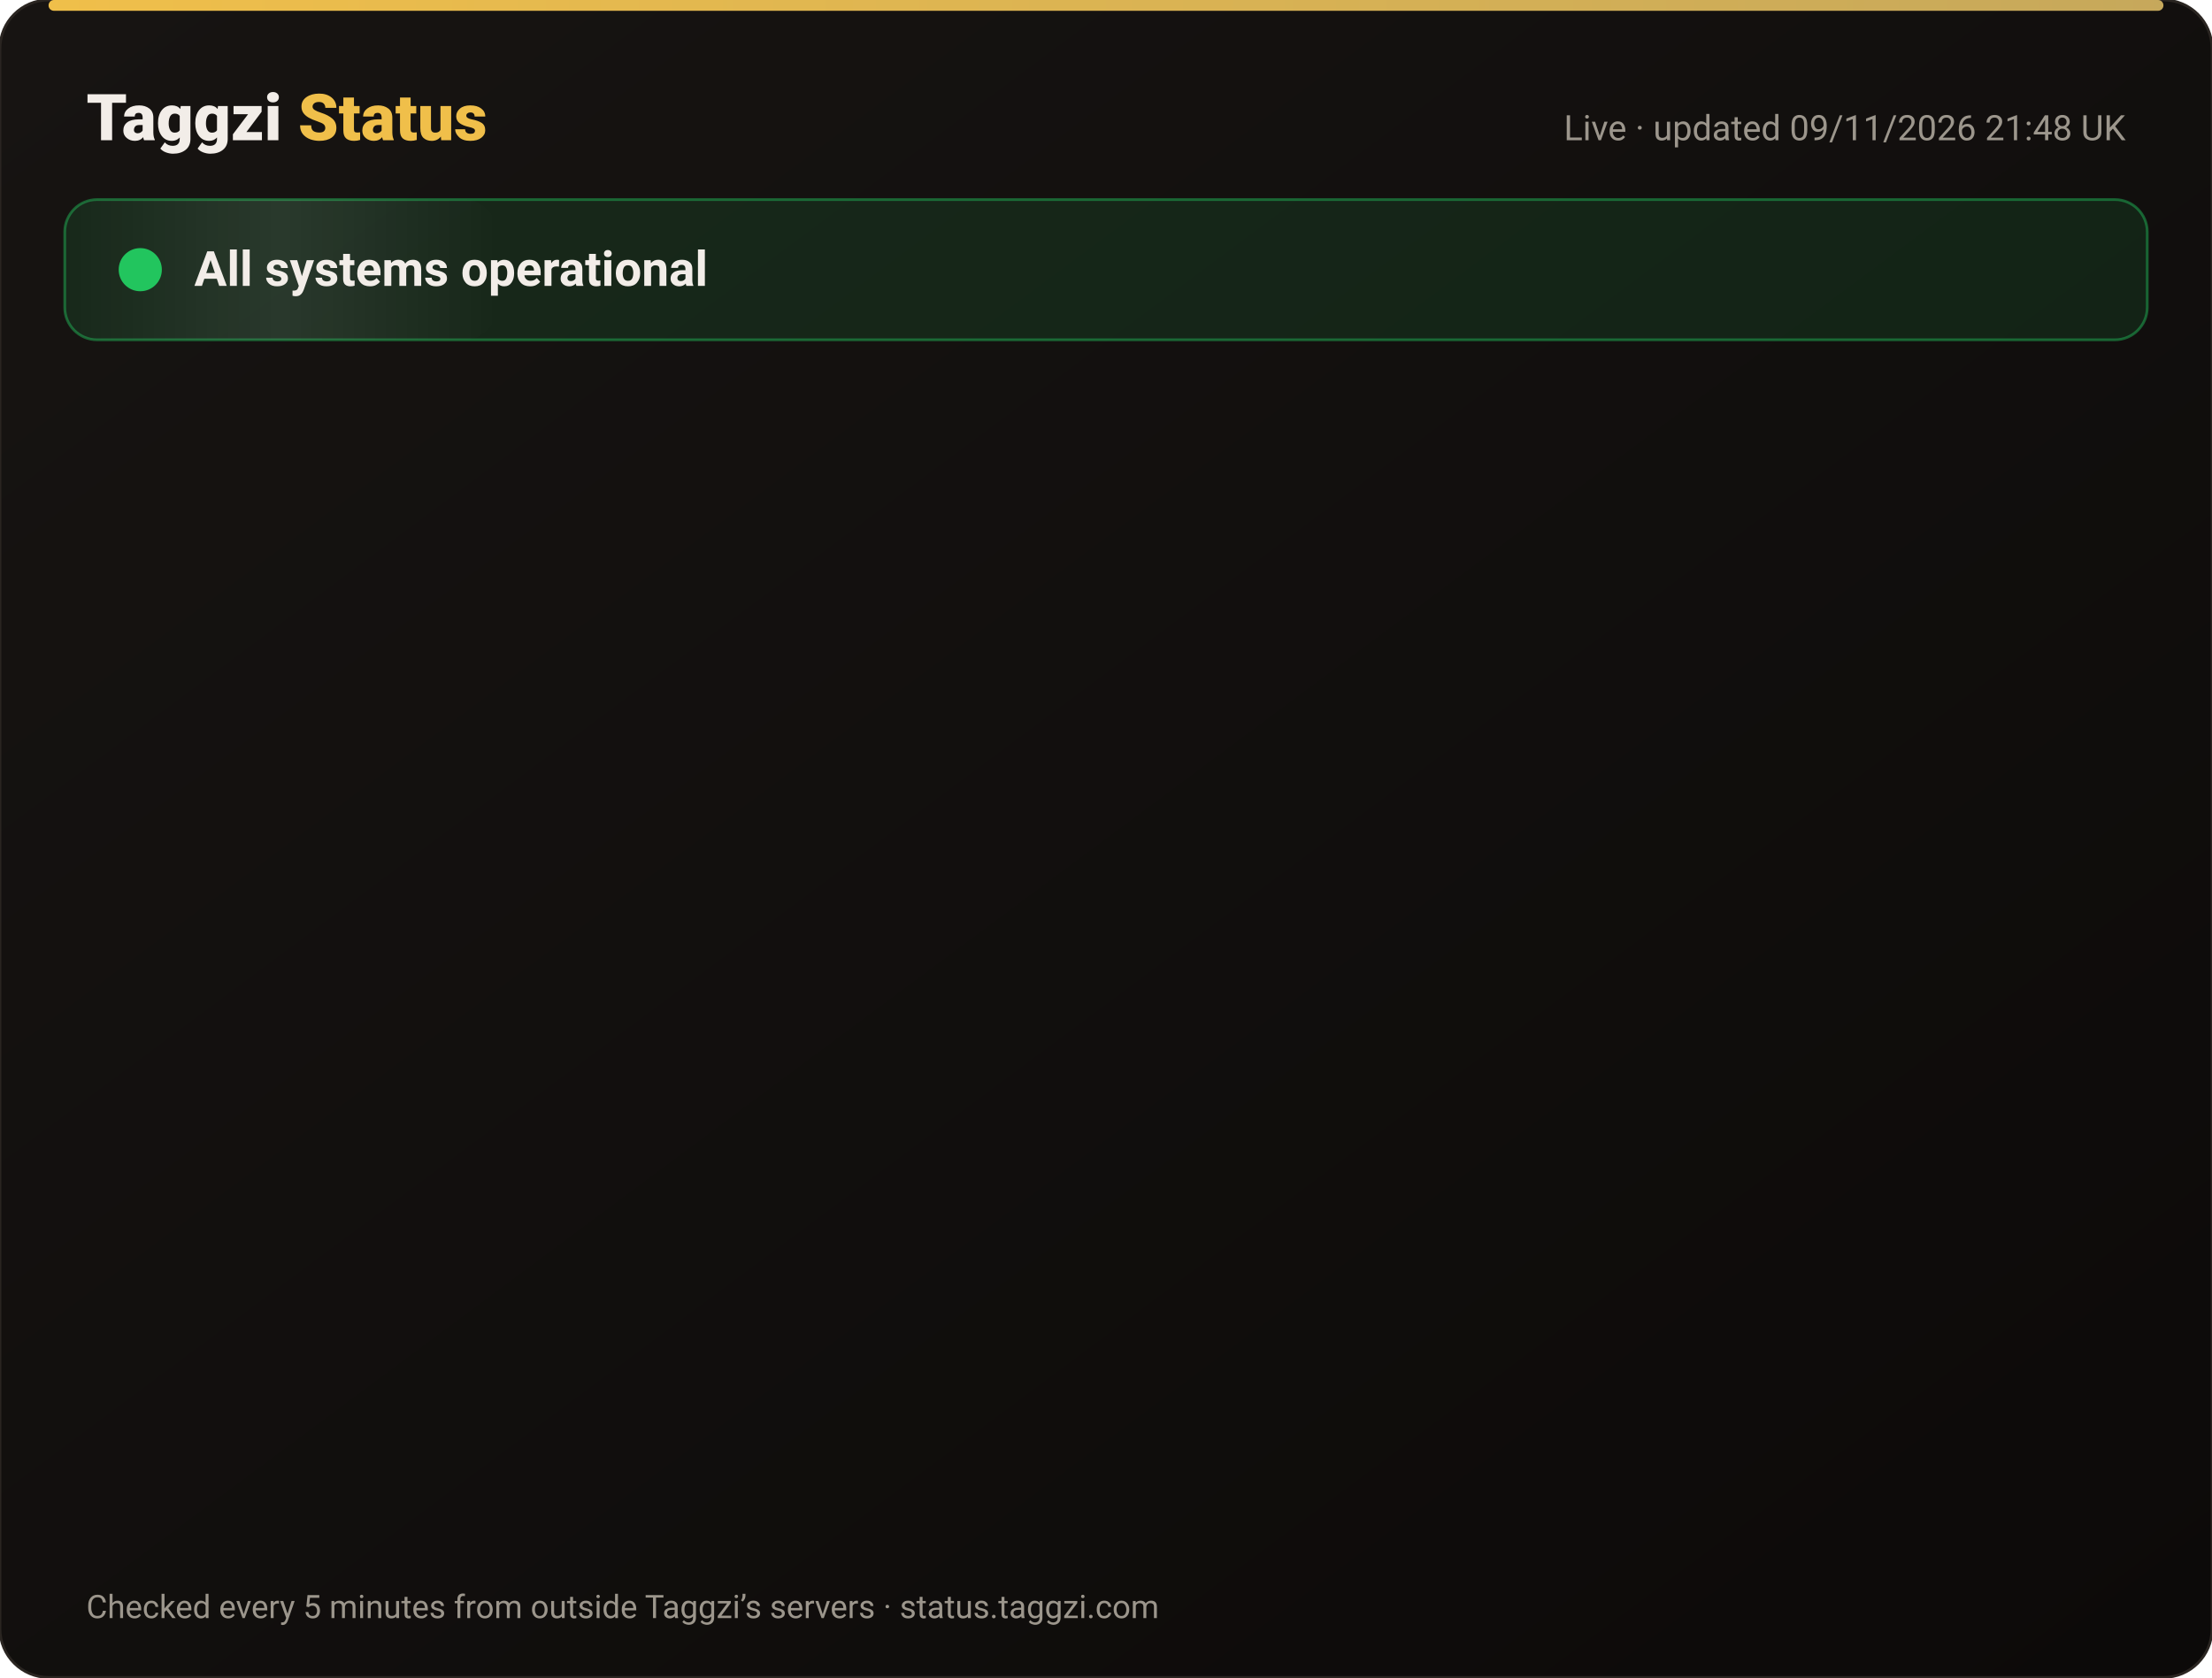
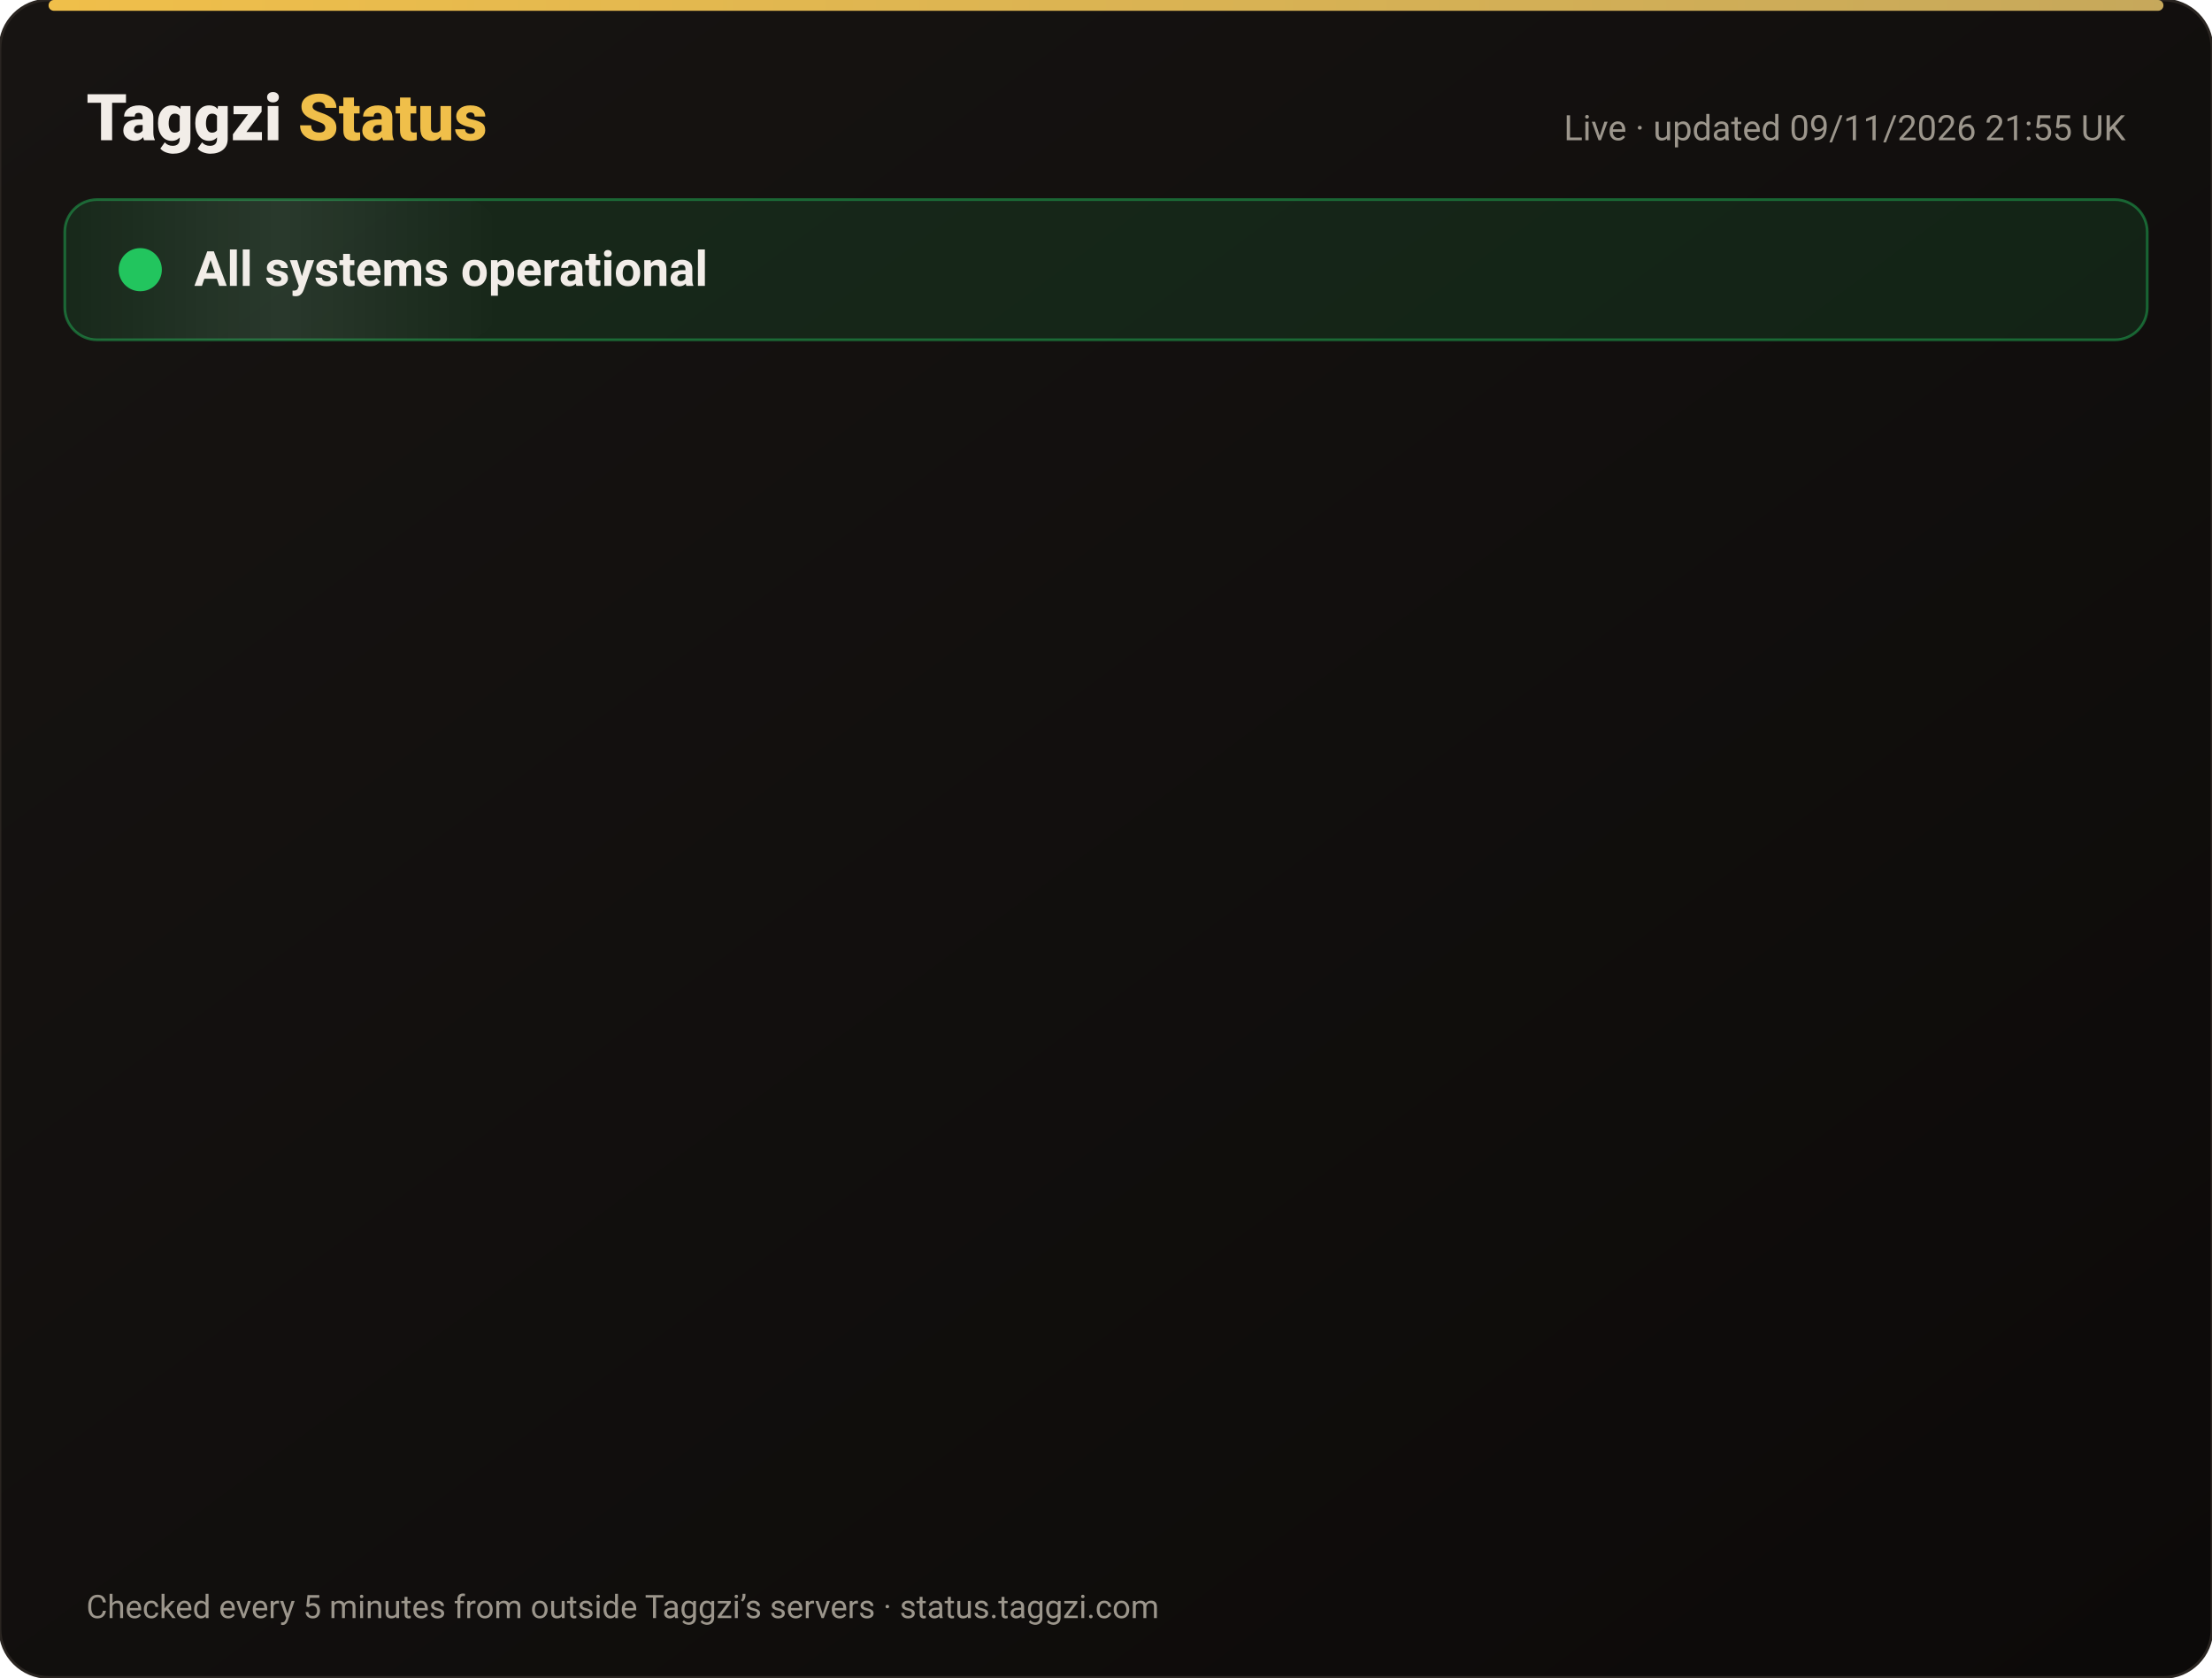
<svg xmlns="http://www.w3.org/2000/svg" width="820" height="622" viewBox="0 0 820 622" font-family="-apple-system,Segoe UI,Roboto,Helvetica,Arial,sans-serif">
  <defs>
    <linearGradient id="bg" x1="0" y1="0" x2="1" y2="1">
      <stop offset="0" stop-color="#171412" />
      <stop offset="1" stop-color="#0C0A09" />
    </linearGradient>
    <linearGradient id="gold" x1="0" x2="1">
      <stop offset="0" stop-color="#F0BF4A" />
      <stop offset="1" stop-color="#c6a85b" />
    </linearGradient>
    <linearGradient id="shine" x1="0" x2="1">
      <stop offset="0" stop-color="#fff" stop-opacity="0" />
      <stop offset=".5" stop-color="#fff" stop-opacity=".08" />
      <stop offset="1" stop-color="#fff" stop-opacity="0" />
    </linearGradient>
  </defs>
  <rect width="820" height="622" rx="18" fill="url(#bg)" stroke="#2a2521" />
  <rect x="18" y="0" width="784" height="4" rx="2" fill="url(#gold)" />
  <text x="32" y="52" font-size="24" font-weight="800" fill="#F2EDE8">Taggzi <tspan fill="#F0BF4A">Status</tspan>
  </text>
-   <text x="788" y="52" font-size="13" fill="#9C968C" text-anchor="end">Live · updated 09/11/2026 21:48 UK</text>
+   <text x="788" y="52" font-size="13" fill="#9C968C" text-anchor="end">Live · updated 09/11/2026 21:55 UK</text>
  <rect x="24" y="74" width="772" height="52" rx="12" fill="#22c55e" fill-opacity=".12" stroke="#22c55e" stroke-opacity=".45" />
  <rect x="24" y="74" width="160" height="52" rx="12" fill="url(#shine)">
    <animate attributeName="x" from="-160" to="820" dur="4s" repeatCount="indefinite" />
  </rect>
  <circle cx="52" cy="100" r="7" fill="#22c55e" />
  <circle cx="52" cy="100" r="7" fill="none" stroke="#22c55e" stroke-width="2">
    <animate attributeName="r" values="7;15;7" dur="2s" repeatCount="indefinite" />
    <animate attributeName="opacity" values=".9;0;.9" dur="2s" repeatCount="indefinite" />
  </circle>
  <text x="72" y="106" font-size="18" font-weight="700" fill="#F2EDE8">All systems operational</text>
  <g opacity="0">
    <animate attributeName="opacity" from="0" to="1" begin="0.00s" dur=".6s" fill="freeze" />
    <line x1="32" y1="188" x2="788" y2="188" stroke="#2a2521" />
    <circle cx="44" cy="166" r="6" fill="#22c55e">
      <animate attributeName="opacity" values="1;.45;1" dur="2.4s" begin="0.00s" repeatCount="indefinite" />
    </circle>
    <text x="62" y="171" font-size="15" font-weight="650" fill="#F2EDE8">Website</text>
    <text x="630" y="171" font-size="13" fill="#9C968C" text-anchor="end">99.97% uptime</text>
    <rect x="648" y="154" width="140" height="24" rx="12" fill="#22c55e" fill-opacity=".14" stroke="#22c55e" stroke-opacity=".5" />
    <text x="718" y="171" font-size="12" font-weight="700" fill="#22c55e" text-anchor="middle">Operational</text>
  </g>
  <g opacity="0">
    <animate attributeName="opacity" from="0" to="1" begin="0.15s" dur=".6s" fill="freeze" />
    <line x1="32" y1="234" x2="788" y2="234" stroke="#2a2521" />
    <circle cx="44" cy="212" r="6" fill="#22c55e">
      <animate attributeName="opacity" values="1;.45;1" dur="2.4s" begin="0.15s" repeatCount="indefinite" />
    </circle>
    <text x="62" y="217" font-size="15" font-weight="650" fill="#F2EDE8">Tag scans</text>
    <text x="630" y="217" font-size="13" fill="#9C968C" text-anchor="end">99.97% uptime</text>
    <rect x="648" y="200" width="140" height="24" rx="12" fill="#22c55e" fill-opacity=".14" stroke="#22c55e" stroke-opacity=".5" />
    <text x="718" y="217" font-size="12" font-weight="700" fill="#22c55e" text-anchor="middle">Operational</text>
  </g>
  <g opacity="0">
    <animate attributeName="opacity" from="0" to="1" begin="0.30s" dur=".6s" fill="freeze" />
    <line x1="32" y1="280" x2="788" y2="280" stroke="#2a2521" />
    <circle cx="44" cy="258" r="6" fill="#22c55e">
      <animate attributeName="opacity" values="1;.45;1" dur="2.4s" begin="0.30s" repeatCount="indefinite" />
    </circle>
    <text x="62" y="263" font-size="15" font-weight="650" fill="#F2EDE8">Manual tag lookup</text>
    <text x="630" y="263" font-size="13" fill="#9C968C" text-anchor="end">99.97% uptime</text>
    <rect x="648" y="246" width="140" height="24" rx="12" fill="#22c55e" fill-opacity=".14" stroke="#22c55e" stroke-opacity=".5" />
    <text x="718" y="263" font-size="12" font-weight="700" fill="#22c55e" text-anchor="middle">Operational</text>
  </g>
  <g opacity="0">
    <animate attributeName="opacity" from="0" to="1" begin="0.45s" dur=".6s" fill="freeze" />
    <line x1="32" y1="326" x2="788" y2="326" stroke="#2a2521" />
    <circle cx="44" cy="304" r="6" fill="#22c55e">
      <animate attributeName="opacity" values="1;.45;1" dur="2.4s" begin="0.45s" repeatCount="indefinite" />
    </circle>
    <text x="62" y="309" font-size="15" font-weight="650" fill="#F2EDE8">App &amp; login</text>
    <text x="630" y="309" font-size="13" fill="#9C968C" text-anchor="end">99.97% uptime</text>
    <rect x="648" y="292" width="140" height="24" rx="12" fill="#22c55e" fill-opacity=".14" stroke="#22c55e" stroke-opacity=".5" />
    <text x="718" y="309" font-size="12" font-weight="700" fill="#22c55e" text-anchor="middle">Operational</text>
  </g>
  <g opacity="0">
    <animate attributeName="opacity" from="0" to="1" begin="0.60s" dur=".6s" fill="freeze" />
    <line x1="32" y1="372" x2="788" y2="372" stroke="#2a2521" />
    <circle cx="44" cy="350" r="6" fill="#22c55e">
      <animate attributeName="opacity" values="1;.45;1" dur="2.4s" begin="0.60s" repeatCount="indefinite" />
    </circle>
    <text x="62" y="355" font-size="15" font-weight="650" fill="#F2EDE8">Community alerts</text>
    <text x="630" y="355" font-size="13" fill="#9C968C" text-anchor="end">99.97% uptime</text>
    <rect x="648" y="338" width="140" height="24" rx="12" fill="#22c55e" fill-opacity=".14" stroke="#22c55e" stroke-opacity=".5" />
    <text x="718" y="355" font-size="12" font-weight="700" fill="#22c55e" text-anchor="middle">Operational</text>
  </g>
  <g opacity="0">
    <animate attributeName="opacity" from="0" to="1" begin="0.75s" dur=".6s" fill="freeze" />
    <line x1="32" y1="418" x2="788" y2="418" stroke="#2a2521" />
    <circle cx="44" cy="396" r="6" fill="#22c55e">
      <animate attributeName="opacity" values="1;.45;1" dur="2.4s" begin="0.75s" repeatCount="indefinite" />
    </circle>
    <text x="62" y="401" font-size="15" font-weight="650" fill="#F2EDE8">Private calling</text>
    <text x="630" y="401" font-size="13" fill="#9C968C" text-anchor="end">99.97% uptime</text>
    <rect x="648" y="384" width="140" height="24" rx="12" fill="#22c55e" fill-opacity=".14" stroke="#22c55e" stroke-opacity=".5" />
    <text x="718" y="401" font-size="12" font-weight="700" fill="#22c55e" text-anchor="middle">Operational</text>
  </g>
  <g opacity="0">
    <animate attributeName="opacity" from="0" to="1" begin="0.90s" dur=".6s" fill="freeze" />
    <line x1="32" y1="464" x2="788" y2="464" stroke="#2a2521" />
    <circle cx="44" cy="442" r="6" fill="#22c55e">
      <animate attributeName="opacity" values="1;.45;1" dur="2.4s" begin="0.90s" repeatCount="indefinite" />
    </circle>
    <text x="62" y="447" font-size="15" font-weight="650" fill="#F2EDE8">Payments</text>
    <text x="630" y="447" font-size="13" fill="#9C968C" text-anchor="end">99.96% uptime</text>
    <rect x="648" y="430" width="140" height="24" rx="12" fill="#22c55e" fill-opacity=".14" stroke="#22c55e" stroke-opacity=".5" />
    <text x="718" y="447" font-size="12" font-weight="700" fill="#22c55e" text-anchor="middle">Operational</text>
  </g>
  <g opacity="0">
    <animate attributeName="opacity" from="0" to="1" begin="1.05s" dur=".6s" fill="freeze" />
    <line x1="32" y1="510" x2="788" y2="510" stroke="#2a2521" />
    <circle cx="44" cy="488" r="6" fill="#22c55e">
      <animate attributeName="opacity" values="1;.45;1" dur="2.4s" begin="1.05s" repeatCount="indefinite" />
    </circle>
    <text x="62" y="493" font-size="15" font-weight="650" fill="#F2EDE8">Email &amp; support</text>
    <text x="630" y="493" font-size="13" fill="#9C968C" text-anchor="end">99.97% uptime</text>
    <rect x="648" y="476" width="140" height="24" rx="12" fill="#22c55e" fill-opacity=".14" stroke="#22c55e" stroke-opacity=".5" />
    <text x="718" y="493" font-size="12" font-weight="700" fill="#22c55e" text-anchor="middle">Operational</text>
  </g>
  <g opacity="0">
    <animate attributeName="opacity" from="0" to="1" begin="1.20s" dur=".6s" fill="freeze" />
    <line x1="32" y1="556" x2="788" y2="556" stroke="#2a2521" />
    <circle cx="44" cy="534" r="6" fill="#22c55e">
      <animate attributeName="opacity" values="1;.45;1" dur="2.4s" begin="1.20s" repeatCount="indefinite" />
    </circle>
    <text x="62" y="539" font-size="15" font-weight="650" fill="#F2EDE8">Secure connection (SSL)</text>
    <text x="630" y="539" font-size="13" fill="#9C968C" text-anchor="end">100.00% uptime</text>
    <rect x="648" y="522" width="140" height="24" rx="12" fill="#22c55e" fill-opacity=".14" stroke="#22c55e" stroke-opacity=".5" />
    <text x="718" y="539" font-size="12" font-weight="700" fill="#22c55e" text-anchor="middle">Operational</text>
  </g>
  <text x="32" y="600" font-size="12" fill="#9C968C">Checked every 5 minutes from outside Taggzi’s servers · status.taggzi.com</text>
</svg>
